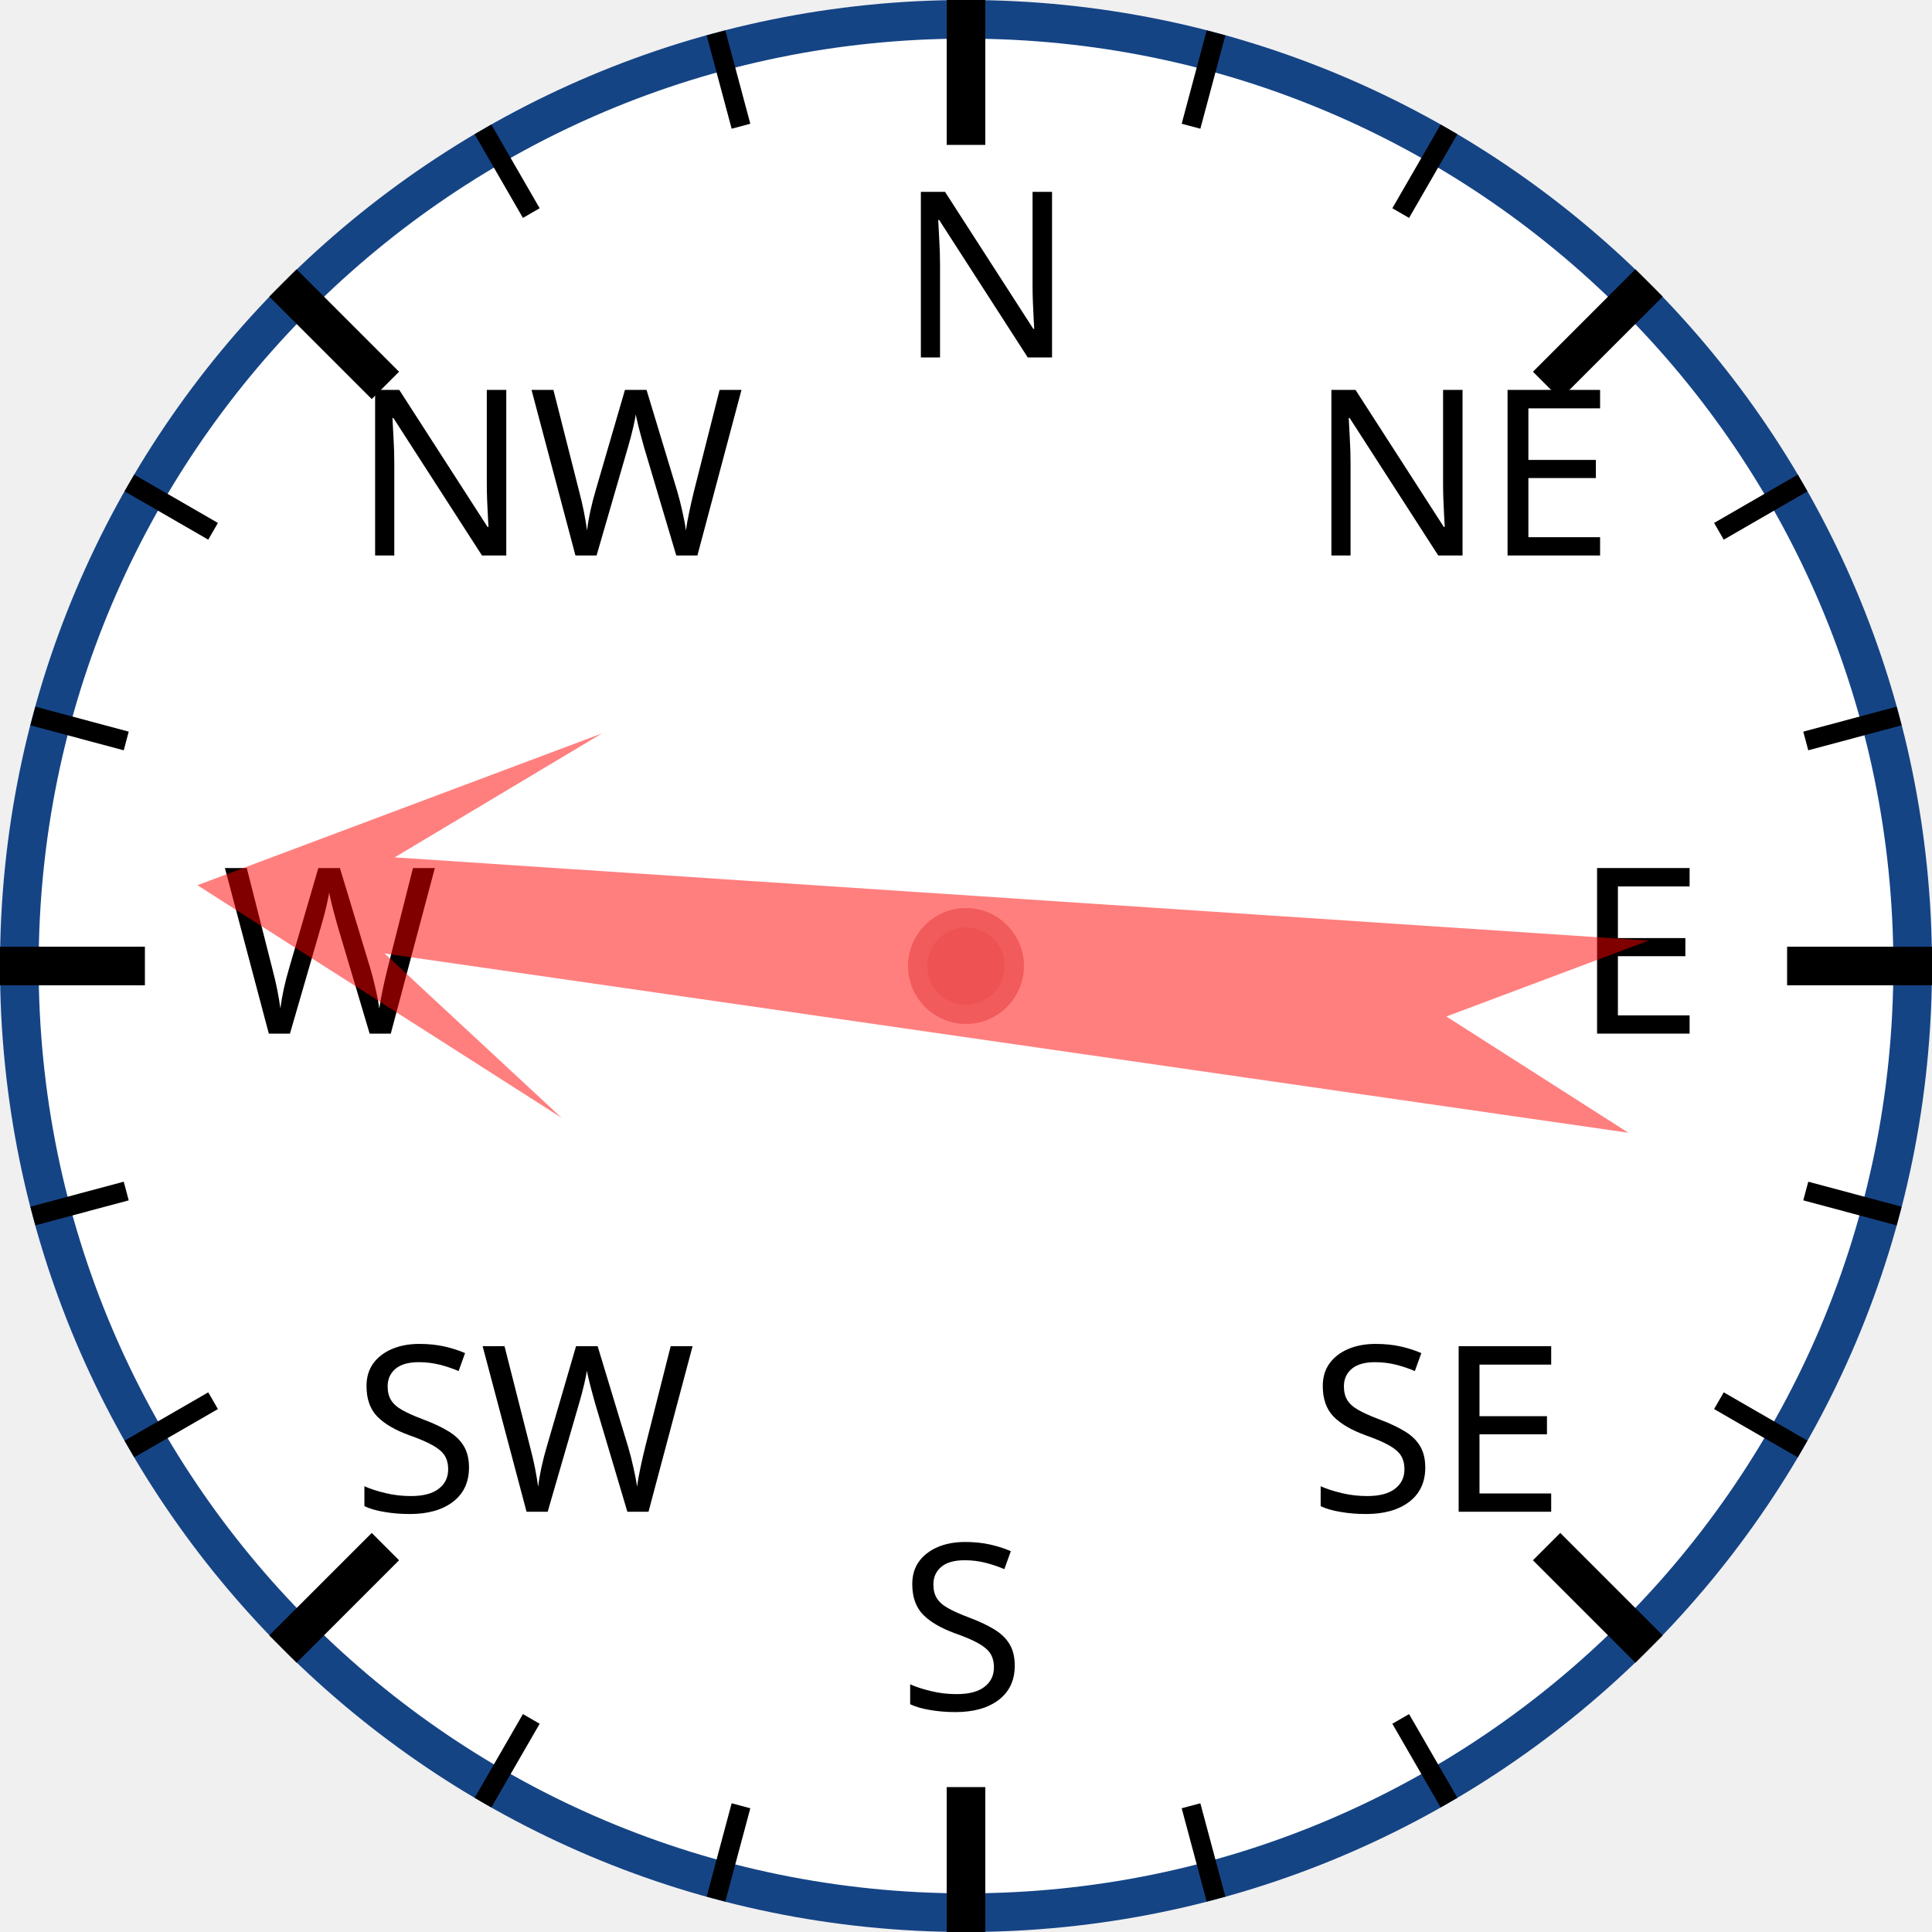
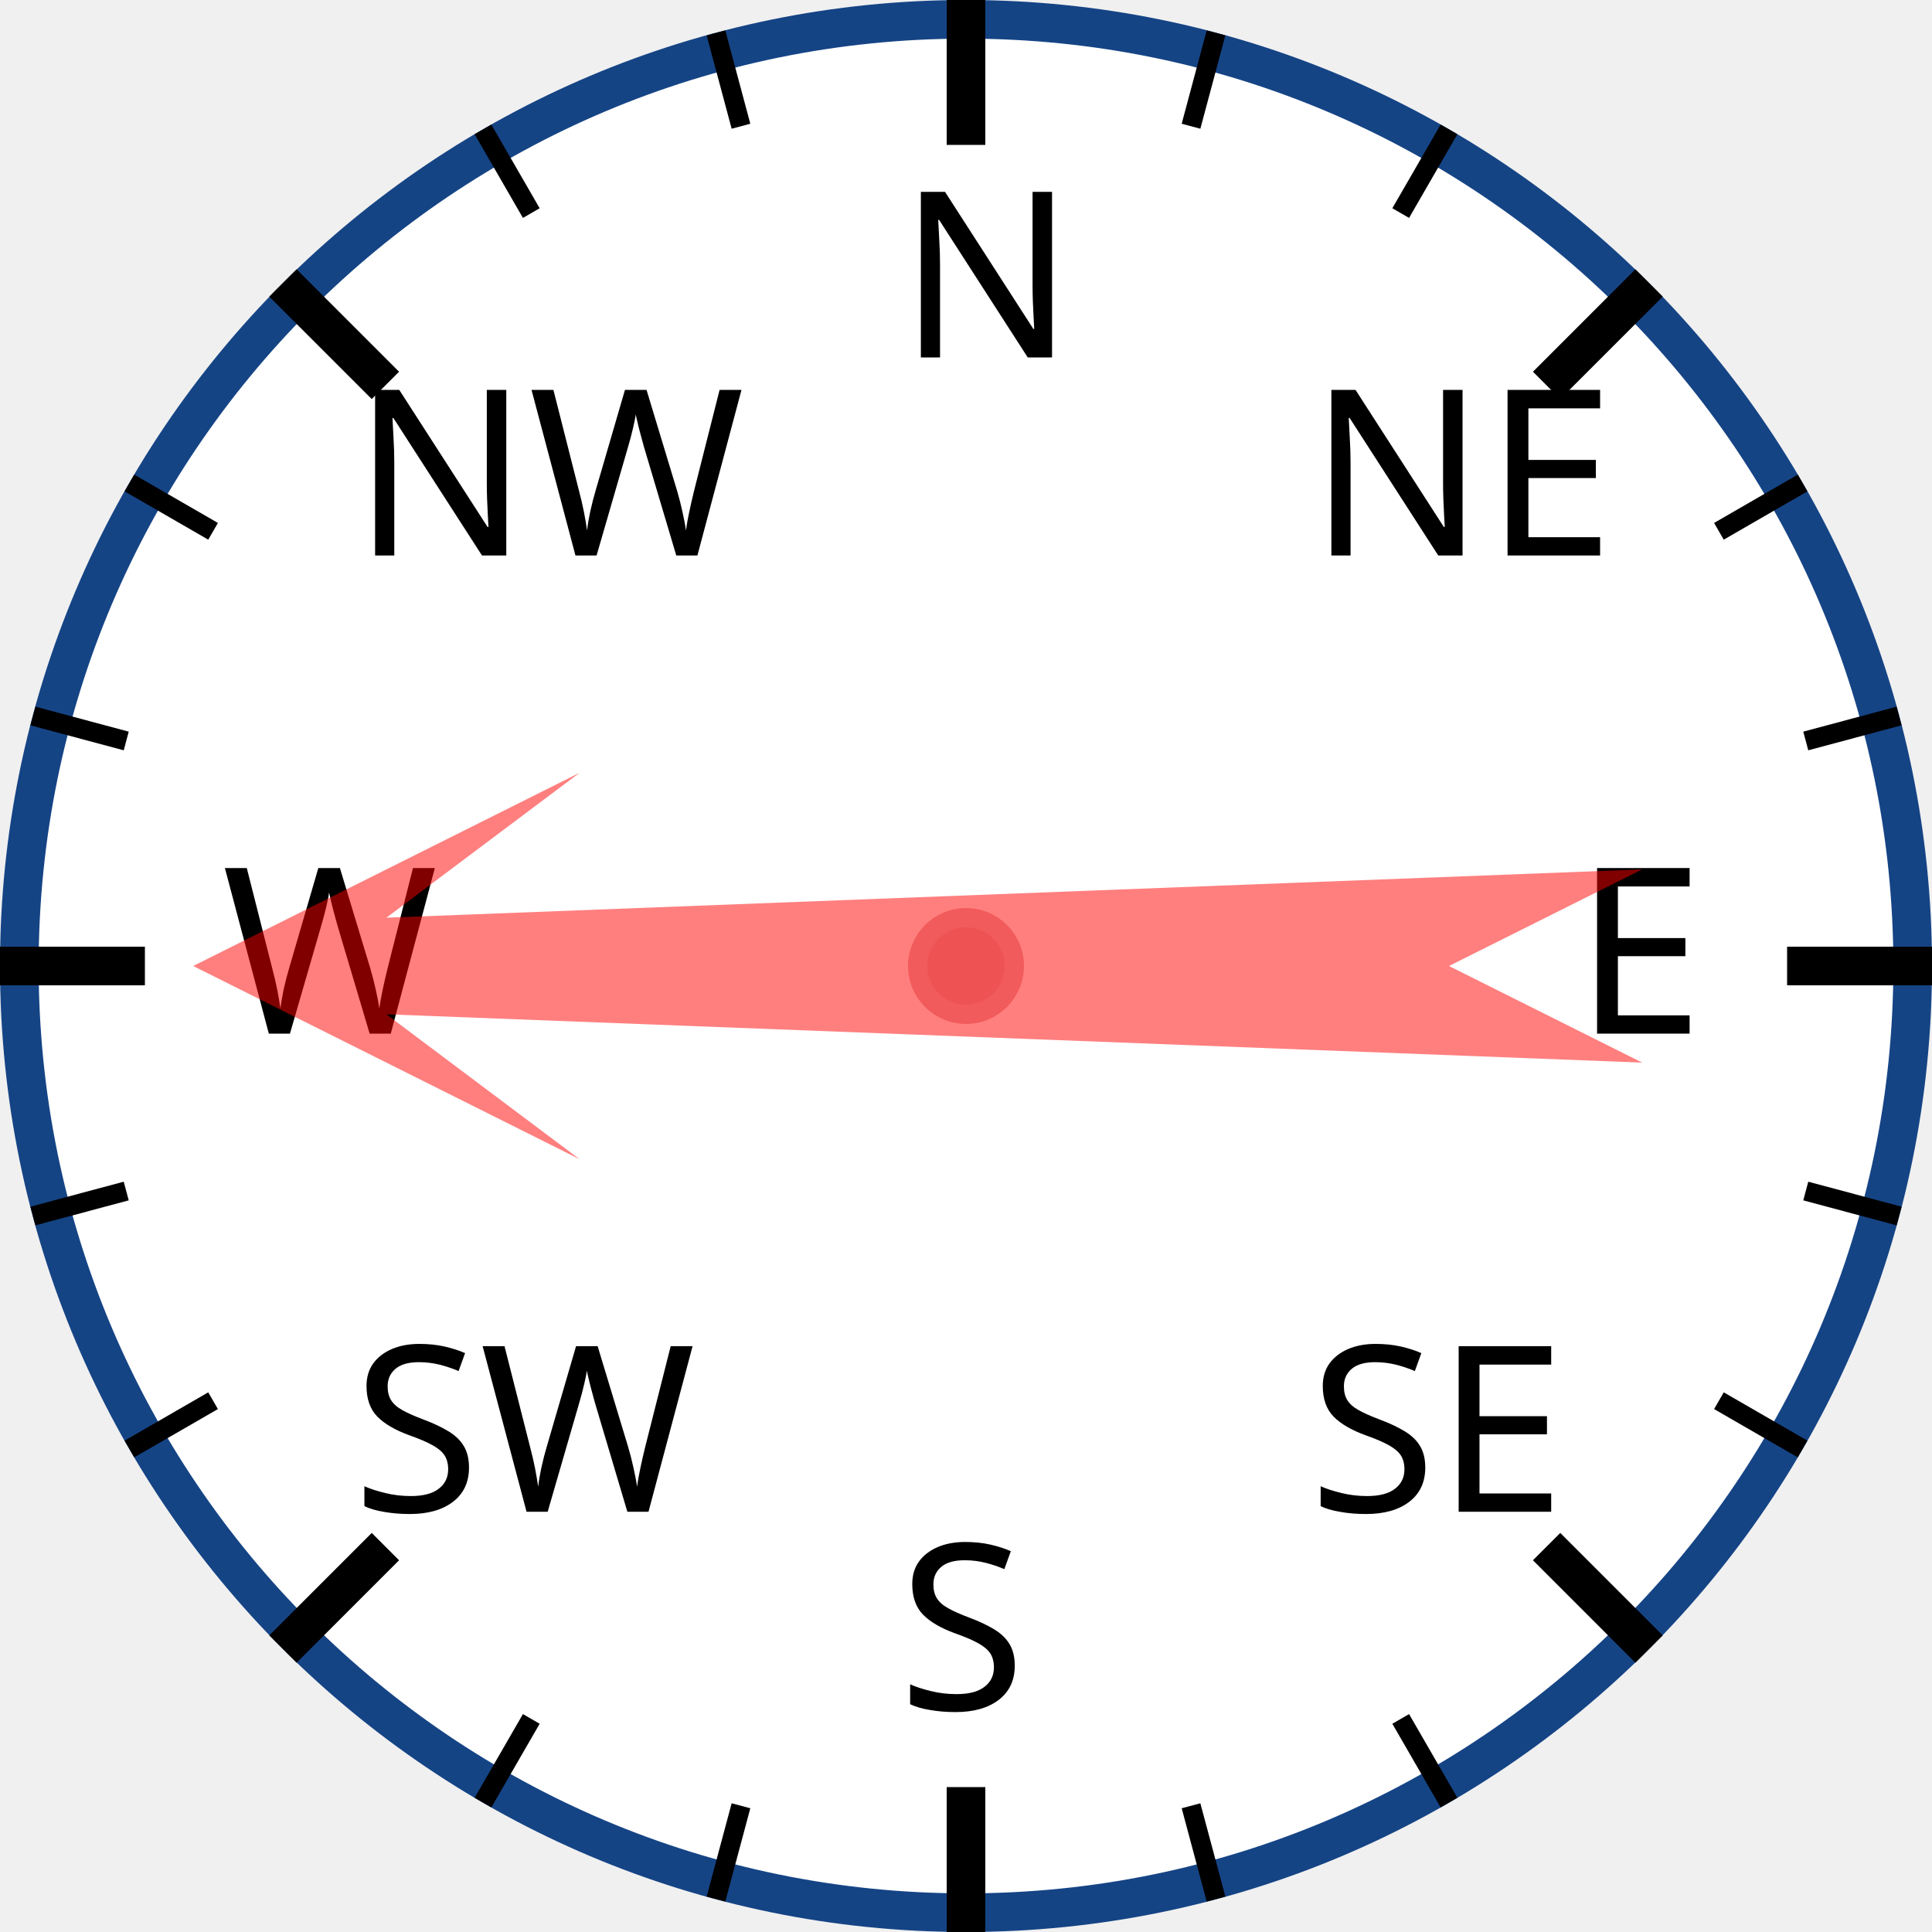
<svg xmlns="http://www.w3.org/2000/svg" width="120px" height="120px" viewBox="0 0 200 200">
  <circle cx="100" cy="100" r="98" style="fill: white; stroke: #154485; stroke-width: 4;" />
  <text x="93.0" y="37.0" style="font-family: sans-serif; font-size: 18pt;">N</text>
  <line x1="100.0" y1="0.0" x2="100.0" y2="15.0" style="stroke: black; stroke-width: 4;" />
  <line x1="74.118" y1="3.407" x2="76.706" y2="13.067" style="stroke: black; stroke-width: 2;" />
  <line x1="50" y1="13.397" x2="55" y2="22.058" style="stroke: black; stroke-width: 2;" />
  <text x="36.503" y="57.503" style="font-family: sans-serif; font-size: 18pt;">NW</text>
  <line x1="29.289" y1="29.289" x2="39.896" y2="39.896" style="stroke: black; stroke-width: 4;" />
  <line x1="13.397" y1="50" x2="22.058" y2="55" style="stroke: black; stroke-width: 2;" />
  <line x1="3.407" y1="74.118" x2="13.067" y2="76.706" style="stroke: black; stroke-width: 2;" />
  <text x="23.0" y="107.0" style="font-family: sans-serif; font-size: 18pt;">W</text>
  <line x1="0.0" y1="100.0" x2="15.0" y2="100.0" style="stroke: black; stroke-width: 4;" />
  <line x1="3.407" y1="125.882" x2="13.067" y2="123.294" style="stroke: black; stroke-width: 2;" />
  <line x1="13.397" y1="150" x2="22.058" y2="145" style="stroke: black; stroke-width: 2;" />
  <text x="36.503" y="156.497" style="font-family: sans-serif; font-size: 18pt;">SW</text>
  <line x1="29.289" y1="170.711" x2="39.896" y2="160.104" style="stroke: black; stroke-width: 4;" />
  <line x1="50" y1="186.603" x2="55" y2="177.942" style="stroke: black; stroke-width: 2;" />
  <line x1="74.118" y1="196.593" x2="76.706" y2="186.933" style="stroke: black; stroke-width: 2;" />
  <text x="93" y="177.0" style="font-family: sans-serif; font-size: 18pt;">S</text>
  <line x1="100" y1="200.0" x2="100" y2="185.0" style="stroke: black; stroke-width: 4;" />
  <line x1="125.882" y1="196.593" x2="123.294" y2="186.933" style="stroke: black; stroke-width: 2;" />
  <line x1="150.0" y1="186.603" x2="145.0" y2="177.942" style="stroke: black; stroke-width: 2;" />
  <text x="135.497" y="156.497" style="font-family: sans-serif; font-size: 18pt;">SE</text>
  <line x1="170.711" y1="170.711" x2="160.104" y2="160.104" style="stroke: black; stroke-width: 4;" />
  <line x1="186.603" y1="150" x2="177.942" y2="145" style="stroke: black; stroke-width: 2;" />
  <line x1="196.593" y1="125.882" x2="186.933" y2="123.294" style="stroke: black; stroke-width: 2;" />
  <text x="163.0" y="107" style="font-family: sans-serif; font-size: 18pt;">E</text>
  <line x1="200.0" y1="100" x2="185.0" y2="100" style="stroke: black; stroke-width: 4;" />
  <line x1="196.593" y1="74.118" x2="186.933" y2="76.706" style="stroke: black; stroke-width: 2;" />
  <line x1="186.603" y1="50" x2="177.942" y2="55" style="stroke: black; stroke-width: 2;" />
  <text x="135.497" y="57.503" style="font-family: sans-serif; font-size: 18pt;">NE</text>
  <line x1="170.711" y1="29.289" x2="160.104" y2="39.896" style="stroke: black; stroke-width: 4;" />
  <line x1="150" y1="13.397" x2="145" y2="22.058" style="stroke: black; stroke-width: 2;" />
  <line x1="125.882" y1="3.407" x2="123.294" y2="13.067" style="stroke: black; stroke-width: 2;" />
-   <polygon points="100 20 120 60 105 40 110 170 100 150 90 170 95 40 80 60" style="fill: red; fill-opacity: 0.5;" transform="rotate(276,100,100)" />
+   <polygon points="100 20 120 60 105 40 110 170 100 150 90 170 95 40 80 60" style="fill: red; fill-opacity: 0.5;" transform="rotate(270,100,100)" />
  <circle cx="100" cy="100" r="5" style="fill: #EE5252; stroke: #F25B5B; stroke-width: 2;" />
</svg>
